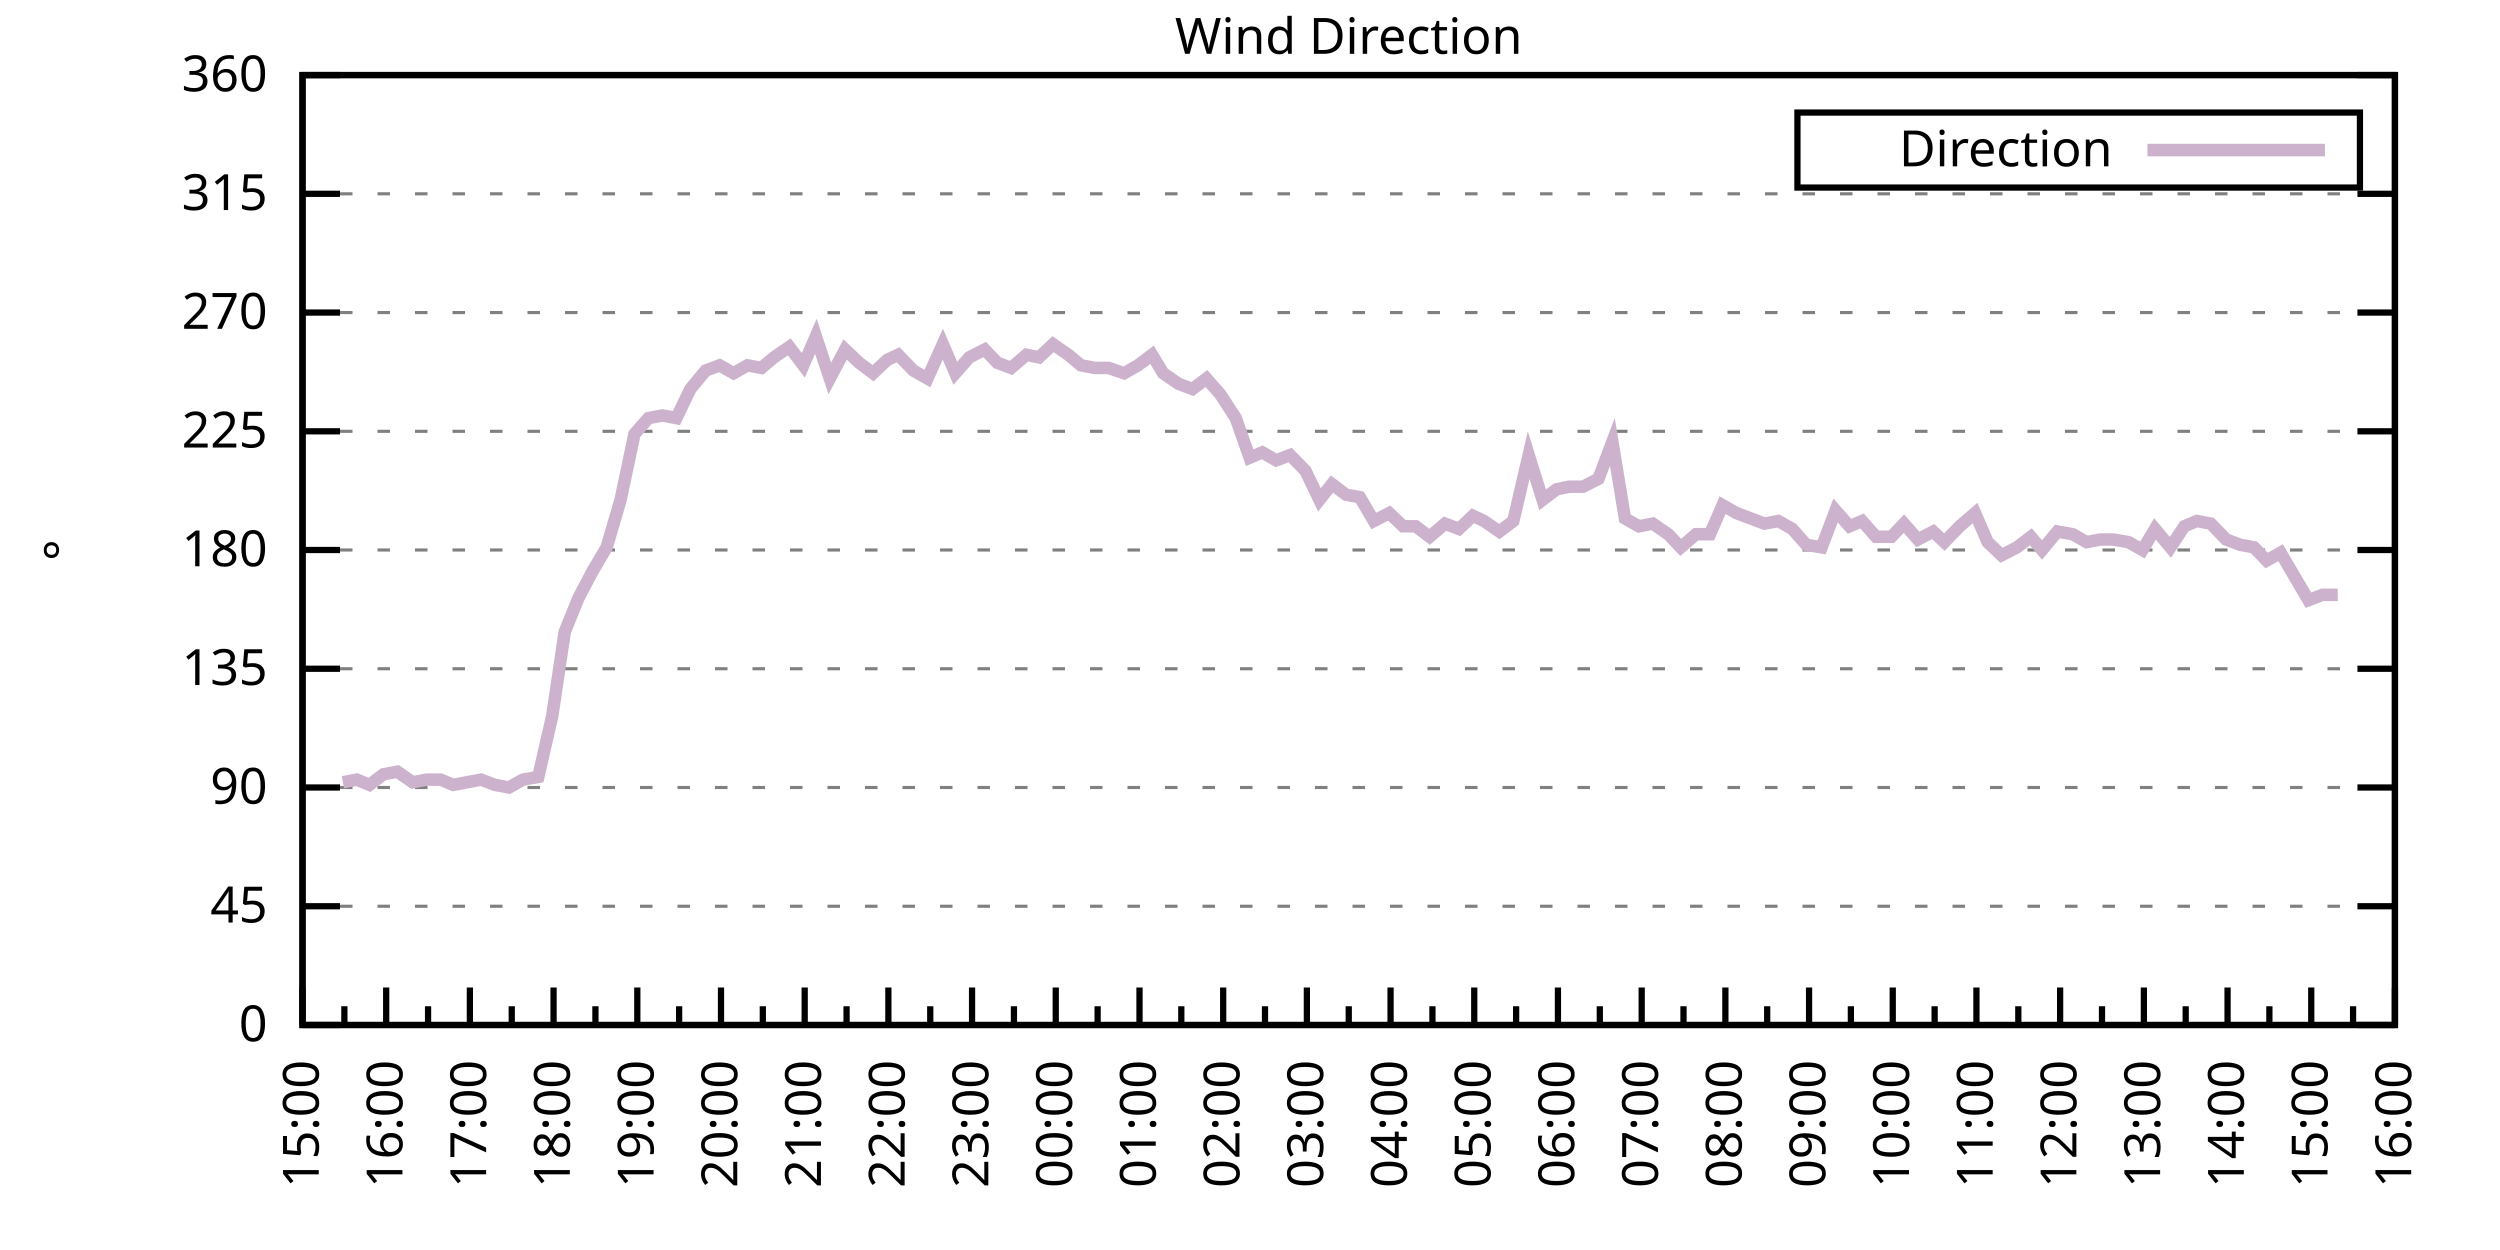
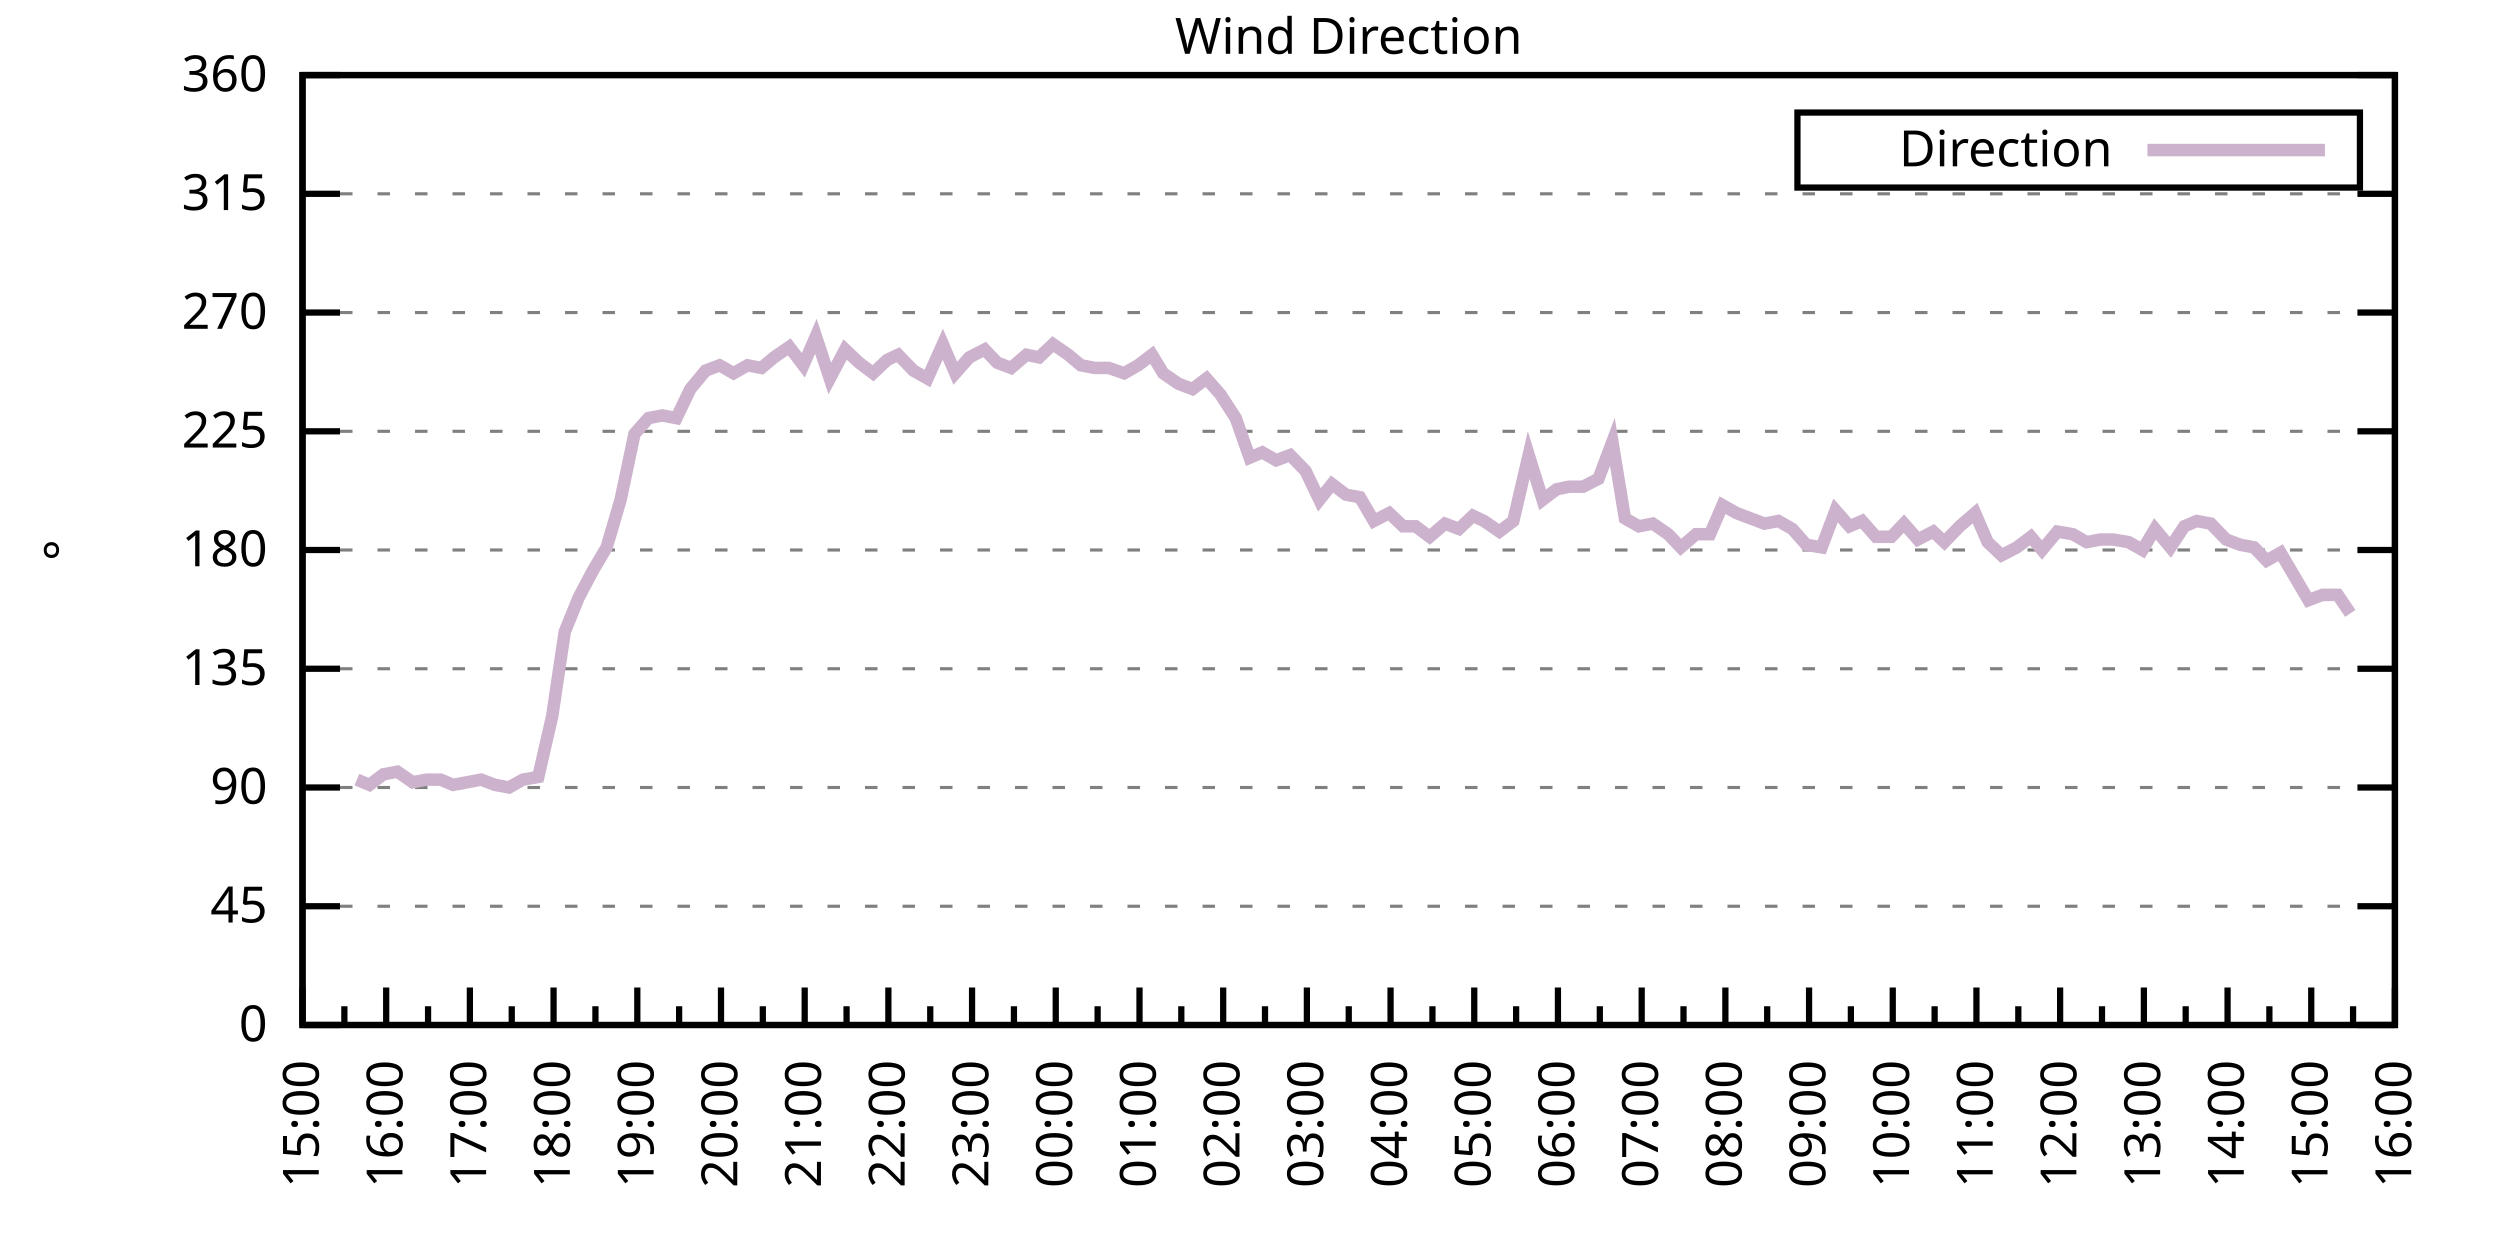
<svg xmlns="http://www.w3.org/2000/svg" xmlns:xlink="http://www.w3.org/1999/xlink" width="400" height="200" viewBox="0 0 400 200">
  <g id="gnuplot_canvas">
    <rect x="0" y="0" width="400" height="200" fill="none" />
    <defs>
      <circle id="gpDot" r="0.5" stroke-width="0.5" stroke="currentColor" />
      <path id="gpPt0" stroke-width="0.333" stroke="currentColor" d="M-1,0 h2 M0,-1 v2" />
      <path id="gpPt1" stroke-width="0.333" stroke="currentColor" d="M-1,-1 L1,1 M1,-1 L-1,1" />
      <path id="gpPt2" stroke-width="0.333" stroke="currentColor" d="M-1,0 L1,0 M0,-1 L0,1 M-1,-1 L1,1 M-1,1 L1,-1" />
      <rect id="gpPt3" stroke-width="0.333" stroke="currentColor" x="-1" y="-1" width="2" height="2" />
      <rect id="gpPt4" stroke-width="0.333" stroke="currentColor" fill="currentColor" x="-1" y="-1" width="2" height="2" />
      <circle id="gpPt5" stroke-width="0.333" stroke="currentColor" cx="0" cy="0" r="1" />
      <use xlink:href="#gpPt5" id="gpPt6" fill="currentColor" stroke="none" />
      <path id="gpPt7" stroke-width="0.333" stroke="currentColor" d="M0,-1.33 L-1.33,0.67 L1.33,0.67 z" />
      <use xlink:href="#gpPt7" id="gpPt8" fill="currentColor" stroke="none" />
      <use xlink:href="#gpPt7" id="gpPt9" stroke="currentColor" transform="rotate(180)" />
      <use xlink:href="#gpPt9" id="gpPt10" fill="currentColor" stroke="none" />
      <use xlink:href="#gpPt3" id="gpPt11" stroke="currentColor" transform="rotate(45)" />
      <use xlink:href="#gpPt11" id="gpPt12" fill="currentColor" stroke="none" />
      <path id="gpPt13" stroke-width="0.333" stroke="currentColor" d="M0,1.330 L1.265,0.411 L0.782,-1.067 L-0.782,-1.076 L-1.265,0.411 z" />
      <use xlink:href="#gpPt13" id="gpPt14" fill="currentColor" stroke="none" />
      <filter id="textbox" filterUnits="objectBoundingBox" x="0" y="0" height="1" width="1">
        <feFlood flood-color="white" flood-opacity="1" result="bgnd" />
        <feComposite in="SourceGraphic" in2="bgnd" operator="atop" />
      </filter>
      <filter id="greybox" filterUnits="objectBoundingBox" x="0" y="0" height="1" width="1">
        <feFlood flood-color="lightgrey" flood-opacity="1" result="grey" />
        <feComposite in="SourceGraphic" in2="grey" operator="atop" />
      </filter>
    </defs>
    <g fill="none" color="white" stroke="currentColor" stroke-width="1.00" stroke-linecap="butt" stroke-linejoin="miter">
</g>
    <g fill="none" color="black" stroke="currentColor" stroke-width="1.00" stroke-linecap="butt" stroke-linejoin="miter">
      <g stroke="none" shape-rendering="crispEdges">
        <polygon fill="rgb(255, 255, 255)" points="48.40,164.00 383.18,164.00 383.18,12.02 48.40,12.02 " />
      </g>
    </g>
    <g fill="none" color="black" stroke="currentColor" stroke-width="1.00" stroke-linecap="butt" stroke-linejoin="miter">
</g>
    <g fill="none" color="black" stroke="black" stroke-width="0.50" stroke-linecap="butt" stroke-linejoin="miter">
</g>
    <g fill="none" color="gray" stroke="currentColor" stroke-width="0.50" stroke-linecap="butt" stroke-linejoin="miter">
      <path stroke="gray" stroke-dasharray="2,4" class="gridline" d="M48.40,164.00 L383.19,164.00  " />
    </g>
    <g fill="none" color="gray" stroke="gray" stroke-width="1.00" stroke-linecap="butt" stroke-linejoin="miter">
</g>
    <g fill="none" color="black" stroke="currentColor" stroke-width="1.00" stroke-linecap="butt" stroke-linejoin="miter">
      <path stroke="black" d="M48.40,164.00 L54.40,164.00 M383.19,164.00 L377.19,164.00  " />
      <g transform="translate(42.80,166.60)" stroke="none" fill="black" font-family="Sans" font-size="8.00" text-anchor="end">
        <text>
          <tspan font-family="Sans"> 0</tspan>
        </text>
      </g>
    </g>
    <g fill="none" color="black" stroke="currentColor" stroke-width="1.00" stroke-linecap="butt" stroke-linejoin="miter">
</g>
    <g fill="none" color="black" stroke="black" stroke-width="0.50" stroke-linecap="butt" stroke-linejoin="miter">
</g>
    <g fill="none" color="gray" stroke="currentColor" stroke-width="0.50" stroke-linecap="butt" stroke-linejoin="miter">
      <path stroke="gray" stroke-dasharray="2,4" class="gridline" d="M48.40,145.00 L383.19,145.00  " />
    </g>
    <g fill="none" color="gray" stroke="gray" stroke-width="1.00" stroke-linecap="butt" stroke-linejoin="miter">
</g>
    <g fill="none" color="black" stroke="currentColor" stroke-width="1.00" stroke-linecap="butt" stroke-linejoin="miter">
      <path stroke="black" d="M48.40,145.00 L54.40,145.00 M383.19,145.00 L377.19,145.00  " />
      <g transform="translate(42.80,147.60)" stroke="none" fill="black" font-family="Sans" font-size="8.00" text-anchor="end">
        <text>
          <tspan font-family="Sans"> 45</tspan>
        </text>
      </g>
    </g>
    <g fill="none" color="black" stroke="currentColor" stroke-width="1.00" stroke-linecap="butt" stroke-linejoin="miter">
</g>
    <g fill="none" color="black" stroke="black" stroke-width="0.50" stroke-linecap="butt" stroke-linejoin="miter">
</g>
    <g fill="none" color="gray" stroke="currentColor" stroke-width="0.50" stroke-linecap="butt" stroke-linejoin="miter">
      <path stroke="gray" stroke-dasharray="2,4" class="gridline" d="M48.40,126.00 L383.19,126.00  " />
    </g>
    <g fill="none" color="gray" stroke="gray" stroke-width="1.00" stroke-linecap="butt" stroke-linejoin="miter">
</g>
    <g fill="none" color="black" stroke="currentColor" stroke-width="1.00" stroke-linecap="butt" stroke-linejoin="miter">
      <path stroke="black" d="M48.40,126.00 L54.40,126.00 M383.19,126.00 L377.19,126.00  " />
      <g transform="translate(42.80,128.60)" stroke="none" fill="black" font-family="Sans" font-size="8.00" text-anchor="end">
        <text>
          <tspan font-family="Sans"> 90</tspan>
        </text>
      </g>
    </g>
    <g fill="none" color="black" stroke="currentColor" stroke-width="1.00" stroke-linecap="butt" stroke-linejoin="miter">
</g>
    <g fill="none" color="black" stroke="black" stroke-width="0.50" stroke-linecap="butt" stroke-linejoin="miter">
</g>
    <g fill="none" color="gray" stroke="currentColor" stroke-width="0.50" stroke-linecap="butt" stroke-linejoin="miter">
      <path stroke="gray" stroke-dasharray="2,4" class="gridline" d="M48.40,107.00 L383.19,107.00  " />
    </g>
    <g fill="none" color="gray" stroke="gray" stroke-width="1.00" stroke-linecap="butt" stroke-linejoin="miter">
</g>
    <g fill="none" color="black" stroke="currentColor" stroke-width="1.00" stroke-linecap="butt" stroke-linejoin="miter">
      <path stroke="black" d="M48.40,107.00 L54.40,107.00 M383.19,107.00 L377.19,107.00  " />
      <g transform="translate(42.80,109.60)" stroke="none" fill="black" font-family="Sans" font-size="8.00" text-anchor="end">
        <text>
          <tspan font-family="Sans"> 135</tspan>
        </text>
      </g>
    </g>
    <g fill="none" color="black" stroke="currentColor" stroke-width="1.00" stroke-linecap="butt" stroke-linejoin="miter">
</g>
    <g fill="none" color="black" stroke="black" stroke-width="0.50" stroke-linecap="butt" stroke-linejoin="miter">
</g>
    <g fill="none" color="gray" stroke="currentColor" stroke-width="0.50" stroke-linecap="butt" stroke-linejoin="miter">
      <path stroke="gray" stroke-dasharray="2,4" class="gridline" d="M48.40,88.00 L383.19,88.00  " />
    </g>
    <g fill="none" color="gray" stroke="gray" stroke-width="1.00" stroke-linecap="butt" stroke-linejoin="miter">
</g>
    <g fill="none" color="black" stroke="currentColor" stroke-width="1.00" stroke-linecap="butt" stroke-linejoin="miter">
      <path stroke="black" d="M48.40,88.00 L54.40,88.00 M383.19,88.00 L377.19,88.00  " />
      <g transform="translate(42.80,90.60)" stroke="none" fill="black" font-family="Sans" font-size="8.00" text-anchor="end">
        <text>
          <tspan font-family="Sans"> 180</tspan>
        </text>
      </g>
    </g>
    <g fill="none" color="black" stroke="currentColor" stroke-width="1.00" stroke-linecap="butt" stroke-linejoin="miter">
</g>
    <g fill="none" color="black" stroke="black" stroke-width="0.50" stroke-linecap="butt" stroke-linejoin="miter">
</g>
    <g fill="none" color="gray" stroke="currentColor" stroke-width="0.50" stroke-linecap="butt" stroke-linejoin="miter">
      <path stroke="gray" stroke-dasharray="2,4" class="gridline" d="M48.40,69.01 L383.19,69.01  " />
    </g>
    <g fill="none" color="gray" stroke="gray" stroke-width="1.00" stroke-linecap="butt" stroke-linejoin="miter">
</g>
    <g fill="none" color="black" stroke="currentColor" stroke-width="1.00" stroke-linecap="butt" stroke-linejoin="miter">
      <path stroke="black" d="M48.40,69.01 L54.40,69.01 M383.19,69.01 L377.19,69.01  " />
      <g transform="translate(42.80,71.61)" stroke="none" fill="black" font-family="Sans" font-size="8.00" text-anchor="end">
        <text>
          <tspan font-family="Sans"> 225</tspan>
        </text>
      </g>
    </g>
    <g fill="none" color="black" stroke="currentColor" stroke-width="1.00" stroke-linecap="butt" stroke-linejoin="miter">
</g>
    <g fill="none" color="black" stroke="black" stroke-width="0.50" stroke-linecap="butt" stroke-linejoin="miter">
</g>
    <g fill="none" color="gray" stroke="currentColor" stroke-width="0.50" stroke-linecap="butt" stroke-linejoin="miter">
      <path stroke="gray" stroke-dasharray="2,4" class="gridline" d="M48.40,50.01 L383.19,50.01  " />
    </g>
    <g fill="none" color="gray" stroke="gray" stroke-width="1.00" stroke-linecap="butt" stroke-linejoin="miter">
</g>
    <g fill="none" color="black" stroke="currentColor" stroke-width="1.00" stroke-linecap="butt" stroke-linejoin="miter">
      <path stroke="black" d="M48.40,50.01 L54.40,50.01 M383.19,50.01 L377.19,50.01  " />
      <g transform="translate(42.80,52.61)" stroke="none" fill="black" font-family="Sans" font-size="8.00" text-anchor="end">
        <text>
          <tspan font-family="Sans"> 270</tspan>
        </text>
      </g>
    </g>
    <g fill="none" color="black" stroke="currentColor" stroke-width="1.00" stroke-linecap="butt" stroke-linejoin="miter">
</g>
    <g fill="none" color="black" stroke="black" stroke-width="0.50" stroke-linecap="butt" stroke-linejoin="miter">
</g>
    <g fill="none" color="gray" stroke="currentColor" stroke-width="0.50" stroke-linecap="butt" stroke-linejoin="miter">
      <path stroke="gray" stroke-dasharray="2,4" class="gridline" d="M48.40,31.01 L383.19,31.01  " />
    </g>
    <g fill="none" color="gray" stroke="gray" stroke-width="1.00" stroke-linecap="butt" stroke-linejoin="miter">
</g>
    <g fill="none" color="black" stroke="currentColor" stroke-width="1.00" stroke-linecap="butt" stroke-linejoin="miter">
      <path stroke="black" d="M48.40,31.01 L54.40,31.01 M383.19,31.01 L377.19,31.01  " />
      <g transform="translate(42.80,33.61)" stroke="none" fill="black" font-family="Sans" font-size="8.00" text-anchor="end">
        <text>
          <tspan font-family="Sans"> 315</tspan>
        </text>
      </g>
    </g>
    <g fill="none" color="black" stroke="currentColor" stroke-width="1.00" stroke-linecap="butt" stroke-linejoin="miter">
</g>
    <g fill="none" color="black" stroke="black" stroke-width="0.50" stroke-linecap="butt" stroke-linejoin="miter">
</g>
    <g fill="none" color="gray" stroke="currentColor" stroke-width="0.50" stroke-linecap="butt" stroke-linejoin="miter">
      <path stroke="gray" stroke-dasharray="2,4" class="gridline" d="M48.40,12.01 L383.19,12.01  " />
    </g>
    <g fill="none" color="gray" stroke="gray" stroke-width="1.00" stroke-linecap="butt" stroke-linejoin="miter">
</g>
    <g fill="none" color="black" stroke="currentColor" stroke-width="1.00" stroke-linecap="butt" stroke-linejoin="miter">
      <path stroke="black" d="M48.40,12.01 L54.40,12.01 M383.19,12.01 L377.19,12.01  " />
      <g transform="translate(42.80,14.61)" stroke="none" fill="black" font-family="Sans" font-size="8.00" text-anchor="end">
        <text>
          <tspan font-family="Sans"> 360</tspan>
        </text>
      </g>
    </g>
    <g fill="none" color="black" stroke="currentColor" stroke-width="1.00" stroke-linecap="butt" stroke-linejoin="miter">
      <path stroke="black" d="M48.40,164.00 L48.40,158.00  " />
      <g transform="translate(51.00,169.60) rotate(270)" stroke="none" fill="black" font-family="Sans" font-size="8.00" text-anchor="end">
        <text>
          <tspan font-family="Sans">15:00</tspan>
        </text>
      </g>
    </g>
    <g fill="none" color="black" stroke="currentColor" stroke-width="1.00" stroke-linecap="butt" stroke-linejoin="miter">
      <path stroke="black" d="M55.10,164.00 L55.10,161.00 M61.79,164.00 L61.79,158.00  " />
      <g transform="translate(64.39,169.60) rotate(270)" stroke="none" fill="black" font-family="Sans" font-size="8.00" text-anchor="end">
        <text>
          <tspan font-family="Sans">16:00</tspan>
        </text>
      </g>
    </g>
    <g fill="none" color="black" stroke="currentColor" stroke-width="1.00" stroke-linecap="butt" stroke-linejoin="miter">
      <path stroke="black" d="M68.49,164.00 L68.49,161.00 M75.18,164.00 L75.18,158.00  " />
      <g transform="translate(77.78,169.60) rotate(270)" stroke="none" fill="black" font-family="Sans" font-size="8.00" text-anchor="end">
        <text>
          <tspan font-family="Sans">17:00</tspan>
        </text>
      </g>
    </g>
    <g fill="none" color="black" stroke="currentColor" stroke-width="1.00" stroke-linecap="butt" stroke-linejoin="miter">
      <path stroke="black" d="M81.88,164.00 L81.88,161.00 M88.57,164.00 L88.57,158.00  " />
      <g transform="translate(91.17,169.60) rotate(270)" stroke="none" fill="black" font-family="Sans" font-size="8.00" text-anchor="end">
        <text>
          <tspan font-family="Sans">18:00</tspan>
        </text>
      </g>
    </g>
    <g fill="none" color="black" stroke="currentColor" stroke-width="1.00" stroke-linecap="butt" stroke-linejoin="miter">
      <path stroke="black" d="M95.27,164.00 L95.27,161.00 M101.97,164.00 L101.97,158.00  " />
      <g transform="translate(104.57,169.60) rotate(270)" stroke="none" fill="black" font-family="Sans" font-size="8.00" text-anchor="end">
        <text>
          <tspan font-family="Sans">19:00</tspan>
        </text>
      </g>
    </g>
    <g fill="none" color="black" stroke="currentColor" stroke-width="1.00" stroke-linecap="butt" stroke-linejoin="miter">
      <path stroke="black" d="M108.66,164.00 L108.66,161.00 M115.36,164.00 L115.36,158.00  " />
      <g transform="translate(117.96,169.60) rotate(270)" stroke="none" fill="black" font-family="Sans" font-size="8.00" text-anchor="end">
        <text>
          <tspan font-family="Sans">20:00</tspan>
        </text>
      </g>
    </g>
    <g fill="none" color="black" stroke="currentColor" stroke-width="1.00" stroke-linecap="butt" stroke-linejoin="miter">
      <path stroke="black" d="M122.05,164.00 L122.05,161.00 M128.75,164.00 L128.75,158.00  " />
      <g transform="translate(131.35,169.60) rotate(270)" stroke="none" fill="black" font-family="Sans" font-size="8.00" text-anchor="end">
        <text>
          <tspan font-family="Sans">21:00</tspan>
        </text>
      </g>
    </g>
    <g fill="none" color="black" stroke="currentColor" stroke-width="1.00" stroke-linecap="butt" stroke-linejoin="miter">
      <path stroke="black" d="M135.45,164.00 L135.45,161.00 M142.14,164.00 L142.14,158.00  " />
      <g transform="translate(144.74,169.60) rotate(270)" stroke="none" fill="black" font-family="Sans" font-size="8.00" text-anchor="end">
        <text>
          <tspan font-family="Sans">22:00</tspan>
        </text>
      </g>
    </g>
    <g fill="none" color="black" stroke="currentColor" stroke-width="1.00" stroke-linecap="butt" stroke-linejoin="miter">
      <path stroke="black" d="M148.84,164.00 L148.84,161.00 M155.53,164.00 L155.53,158.00  " />
      <g transform="translate(158.13,169.60) rotate(270)" stroke="none" fill="black" font-family="Sans" font-size="8.00" text-anchor="end">
        <text>
          <tspan font-family="Sans">23:00</tspan>
        </text>
      </g>
    </g>
    <g fill="none" color="black" stroke="currentColor" stroke-width="1.00" stroke-linecap="butt" stroke-linejoin="miter">
      <path stroke="black" d="M162.23,164.00 L162.23,161.00 M168.92,164.00 L168.92,158.00  " />
      <g transform="translate(171.52,169.60) rotate(270)" stroke="none" fill="black" font-family="Sans" font-size="8.00" text-anchor="end">
        <text>
          <tspan font-family="Sans">00:00</tspan>
        </text>
      </g>
    </g>
    <g fill="none" color="black" stroke="currentColor" stroke-width="1.00" stroke-linecap="butt" stroke-linejoin="miter">
      <path stroke="black" d="M175.62,164.00 L175.62,161.00 M182.32,164.00 L182.32,158.00  " />
      <g transform="translate(184.92,169.60) rotate(270)" stroke="none" fill="black" font-family="Sans" font-size="8.00" text-anchor="end">
        <text>
          <tspan font-family="Sans">01:00</tspan>
        </text>
      </g>
    </g>
    <g fill="none" color="black" stroke="currentColor" stroke-width="1.00" stroke-linecap="butt" stroke-linejoin="miter">
      <path stroke="black" d="M189.01,164.00 L189.01,161.00 M195.71,164.00 L195.71,158.00  " />
      <g transform="translate(198.31,169.60) rotate(270)" stroke="none" fill="black" font-family="Sans" font-size="8.00" text-anchor="end">
        <text>
          <tspan font-family="Sans">02:00</tspan>
        </text>
      </g>
    </g>
    <g fill="none" color="black" stroke="currentColor" stroke-width="1.00" stroke-linecap="butt" stroke-linejoin="miter">
      <path stroke="black" d="M202.40,164.00 L202.40,161.00 M209.10,164.00 L209.10,158.00  " />
      <g transform="translate(211.70,169.60) rotate(270)" stroke="none" fill="black" font-family="Sans" font-size="8.00" text-anchor="end">
        <text>
          <tspan font-family="Sans">03:00</tspan>
        </text>
      </g>
    </g>
    <g fill="none" color="black" stroke="currentColor" stroke-width="1.00" stroke-linecap="butt" stroke-linejoin="miter">
      <path stroke="black" d="M215.80,164.00 L215.80,161.00 M222.49,164.00 L222.49,158.00  " />
      <g transform="translate(225.09,169.60) rotate(270)" stroke="none" fill="black" font-family="Sans" font-size="8.00" text-anchor="end">
        <text>
          <tspan font-family="Sans">04:00</tspan>
        </text>
      </g>
    </g>
    <g fill="none" color="black" stroke="currentColor" stroke-width="1.00" stroke-linecap="butt" stroke-linejoin="miter">
      <path stroke="black" d="M229.19,164.00 L229.19,161.00 M235.88,164.00 L235.88,158.00  " />
      <g transform="translate(238.48,169.60) rotate(270)" stroke="none" fill="black" font-family="Sans" font-size="8.00" text-anchor="end">
        <text>
          <tspan font-family="Sans">05:00</tspan>
        </text>
      </g>
    </g>
    <g fill="none" color="black" stroke="currentColor" stroke-width="1.00" stroke-linecap="butt" stroke-linejoin="miter">
      <path stroke="black" d="M242.58,164.00 L242.58,161.00 M249.27,164.00 L249.27,158.00  " />
      <g transform="translate(251.87,169.60) rotate(270)" stroke="none" fill="black" font-family="Sans" font-size="8.00" text-anchor="end">
        <text>
          <tspan font-family="Sans">06:00</tspan>
        </text>
      </g>
    </g>
    <g fill="none" color="black" stroke="currentColor" stroke-width="1.00" stroke-linecap="butt" stroke-linejoin="miter">
      <path stroke="black" d="M255.97,164.00 L255.97,161.00 M262.67,164.00 L262.67,158.00  " />
      <g transform="translate(265.27,169.60) rotate(270)" stroke="none" fill="black" font-family="Sans" font-size="8.00" text-anchor="end">
        <text>
          <tspan font-family="Sans">07:00</tspan>
        </text>
      </g>
    </g>
    <g fill="none" color="black" stroke="currentColor" stroke-width="1.00" stroke-linecap="butt" stroke-linejoin="miter">
      <path stroke="black" d="M269.36,164.00 L269.36,161.00 M276.06,164.00 L276.06,158.00  " />
      <g transform="translate(278.66,169.60) rotate(270)" stroke="none" fill="black" font-family="Sans" font-size="8.00" text-anchor="end">
        <text>
          <tspan font-family="Sans">08:00</tspan>
        </text>
      </g>
    </g>
    <g fill="none" color="black" stroke="currentColor" stroke-width="1.00" stroke-linecap="butt" stroke-linejoin="miter">
      <path stroke="black" d="M282.75,164.00 L282.75,161.00 M289.45,164.00 L289.45,158.00  " />
      <g transform="translate(292.05,169.60) rotate(270)" stroke="none" fill="black" font-family="Sans" font-size="8.00" text-anchor="end">
        <text>
          <tspan font-family="Sans">09:00</tspan>
        </text>
      </g>
    </g>
    <g fill="none" color="black" stroke="currentColor" stroke-width="1.00" stroke-linecap="butt" stroke-linejoin="miter">
      <path stroke="black" d="M296.14,164.00 L296.14,161.00 M302.84,164.00 L302.84,158.00  " />
      <g transform="translate(305.44,169.60) rotate(270)" stroke="none" fill="black" font-family="Sans" font-size="8.00" text-anchor="end">
        <text>
          <tspan font-family="Sans">10:00</tspan>
        </text>
      </g>
    </g>
    <g fill="none" color="black" stroke="currentColor" stroke-width="1.00" stroke-linecap="butt" stroke-linejoin="miter">
      <path stroke="black" d="M309.54,164.00 L309.54,161.00 M316.23,164.00 L316.23,158.00  " />
      <g transform="translate(318.83,169.60) rotate(270)" stroke="none" fill="black" font-family="Sans" font-size="8.00" text-anchor="end">
        <text>
          <tspan font-family="Sans">11:00</tspan>
        </text>
      </g>
    </g>
    <g fill="none" color="black" stroke="currentColor" stroke-width="1.00" stroke-linecap="butt" stroke-linejoin="miter">
      <path stroke="black" d="M322.93,164.00 L322.93,161.00 M329.62,164.00 L329.62,158.00  " />
      <g transform="translate(332.22,169.60) rotate(270)" stroke="none" fill="black" font-family="Sans" font-size="8.00" text-anchor="end">
        <text>
          <tspan font-family="Sans">12:00</tspan>
        </text>
      </g>
    </g>
    <g fill="none" color="black" stroke="currentColor" stroke-width="1.00" stroke-linecap="butt" stroke-linejoin="miter">
      <path stroke="black" d="M336.32,164.00 L336.32,161.00 M343.02,164.00 L343.02,158.00  " />
      <g transform="translate(345.62,169.60) rotate(270)" stroke="none" fill="black" font-family="Sans" font-size="8.00" text-anchor="end">
        <text>
          <tspan font-family="Sans">13:00</tspan>
        </text>
      </g>
    </g>
    <g fill="none" color="black" stroke="currentColor" stroke-width="1.00" stroke-linecap="butt" stroke-linejoin="miter">
      <path stroke="black" d="M349.71,164.00 L349.71,161.00 M356.41,164.00 L356.41,158.00  " />
      <g transform="translate(359.01,169.60) rotate(270)" stroke="none" fill="black" font-family="Sans" font-size="8.00" text-anchor="end">
        <text>
          <tspan font-family="Sans">14:00</tspan>
        </text>
      </g>
    </g>
    <g fill="none" color="black" stroke="currentColor" stroke-width="1.00" stroke-linecap="butt" stroke-linejoin="miter">
      <path stroke="black" d="M363.10,164.00 L363.10,161.00 M369.80,164.00 L369.80,158.00  " />
      <g transform="translate(372.40,169.60) rotate(270)" stroke="none" fill="black" font-family="Sans" font-size="8.00" text-anchor="end">
        <text>
          <tspan font-family="Sans">15:00</tspan>
        </text>
      </g>
    </g>
    <g fill="none" color="black" stroke="currentColor" stroke-width="1.00" stroke-linecap="butt" stroke-linejoin="miter">
      <path stroke="black" d="M376.49,164.00 L376.49,161.00 M383.19,164.00 L383.19,158.00  " />
      <g transform="translate(385.79,169.60) rotate(270)" stroke="none" fill="black" font-family="Sans" font-size="8.00" text-anchor="end">
        <text>
          <tspan font-family="Sans">16:00</tspan>
        </text>
      </g>
    </g>
    <g fill="none" color="black" stroke="currentColor" stroke-width="1.00" stroke-linecap="butt" stroke-linejoin="miter">
</g>
    <g fill="none" color="black" stroke="currentColor" stroke-width="1.00" stroke-linecap="butt" stroke-linejoin="miter">
      <path stroke="black" d="M48.40,12.01 L48.40,164.00 L383.19,164.00 L383.19,12.01 L48.40,12.01 Z  " />
    </g>
    <g fill="none" color="black" stroke="currentColor" stroke-width="1.00" stroke-linecap="butt" stroke-linejoin="miter">
      <g transform="translate(12.80,88.01) rotate(270)" stroke="none" fill="black" font-family="Sans" font-size="8.00" text-anchor="middle">
        <text>
          <tspan font-family="Sans">°</tspan>
        </text>
      </g>
    </g>
    <g fill="none" color="black" stroke="currentColor" stroke-width="1.00" stroke-linecap="butt" stroke-linejoin="miter">
</g>
    <g fill="none" color="black" stroke="currentColor" stroke-width="1.00" stroke-linecap="butt" stroke-linejoin="miter">
      <path stroke="black" d="M287.59,30.01 L287.59,18.01 L377.59,18.01 L377.59,30.01 L287.59,30.01 Z  " />
    </g>
    <g id="Wind_direction_plot_1">
      <g fill="none" color="white" stroke="black" stroke-width="2.00" stroke-linecap="butt" stroke-linejoin="miter">
</g>
      <g fill="none" color="black" stroke="currentColor" stroke-width="2.00" stroke-linecap="butt" stroke-linejoin="miter">
        <g transform="translate(337.99,26.61)" stroke="none" fill="black" font-family="Sans" font-size="8.00" text-anchor="end">
          <text>
            <tspan font-family="Sans">Direction</tspan>
          </text>
        </g>
      </g>
      <g fill="none" color="black" stroke="currentColor" stroke-width="2.00" stroke-linecap="butt" stroke-linejoin="miter">
-         <path stroke="rgb(204, 178, 204)" d="M343.59,24.01 L371.99,24.01 M54.87,125.16 L57.10,124.74 L59.11,125.58 L61.35,123.89 L63.58,123.47 L66.03,125.16   L68.26,124.74 L70.50,124.74 L72.50,125.58 L74.74,125.16 L76.97,124.74 L79.20,125.58 L81.43,126.00 L83.66,124.74   L86.12,124.31 L88.35,114.60 L90.36,101.09 L92.59,95.60 L94.82,91.38 L97.06,87.58 L99.29,79.98 L101.52,69.43   L103.75,66.90 L105.98,66.47 L108.22,66.90 L110.45,62.25 L112.90,59.30 L115.13,58.45 L117.37,59.72 L119.60,58.45   L121.83,58.87 L123.84,57.18 L126.29,55.50 L128.53,58.45 L130.54,53.81 L132.77,60.56 L135.22,55.92 L137.45,58.03   L139.69,59.72 L141.92,57.61 L143.70,56.76 L146.16,59.30 L148.39,60.56 L150.85,55.07 L152.85,59.72 L155.09,57.18   L157.54,55.92 L159.55,58.03 L161.78,58.87 L164.24,56.76 L166.25,57.18 L168.48,55.07 L170.93,56.76 L172.94,58.45   L175.17,58.87 L177.41,58.87 L179.86,59.72 L182.09,58.45 L184.32,56.76 L186.11,59.72 L188.57,61.41 L190.80,62.25   L193.03,60.56 L195.26,63.10 L197.72,66.90 L199.95,73.23 L201.96,72.38 L204.19,73.65 L206.42,72.81 L208.88,75.34   L211.11,79.98 L213.12,77.45 L215.35,79.14 L217.58,79.56 L219.81,83.36 L222.27,82.09 L224.50,84.21 L226.51,84.21   L228.74,85.89 L231.20,83.78 L233.43,84.63 L235.66,82.52 L237.44,83.36 L239.90,85.05 L242.13,83.36 L244.59,72.81   L246.82,79.98 L249.05,78.29 L251.06,77.87 L253.29,77.87 L255.75,76.61 L257.98,70.70 L259.99,82.94 L262.22,84.21   L264.45,83.78 L266.91,85.47 L268.92,87.58 L271.37,85.47 L273.60,85.47 L275.61,80.83 L277.84,82.09 L282.31,83.78   L284.54,83.36 L286.77,84.63 L289.00,87.16 L291.46,87.58 L293.69,81.67 L295.92,84.21 L297.93,83.36 L300.16,85.89   L302.62,85.89 L304.63,83.78 L306.86,86.32 L309.31,85.05 L311.10,86.74 L313.55,84.21 L316.01,82.09 L318.02,86.74   L320.25,88.85 L322.70,87.58 L324.94,85.89 L326.72,88.00 L329.18,85.05 L331.63,85.47 L333.86,86.74 L336.10,86.32   L338.10,86.32 L340.56,86.74 L342.79,88.00 L344.80,84.63 L347.26,87.58 L349.49,84.21 L351.50,83.36 L353.73,83.78   L356.18,86.32 L358.42,87.16 L360.65,87.58 L362.66,89.69 L364.89,88.43 L367.12,92.23 L369.35,96.03 L371.58,95.18   L374.04,95.18  " />
+         <path stroke="rgb(204, 178, 204)" d="M343.59,24.01 L371.99,24.01 M57.10,124.74 L59.11,125.58 L61.35,123.89 L63.58,123.47 L66.03,125.16 L68.26,124.74   L70.50,124.74 L72.50,125.58 L74.74,125.16 L76.97,124.74 L79.20,125.58 L81.43,126.00 L83.66,124.74 L86.12,124.31   L88.35,114.60 L90.36,101.09 L92.59,95.60 L94.82,91.38 L97.06,87.58 L99.29,79.98 L101.52,69.43 L103.75,66.90   L105.98,66.47 L108.22,66.90 L110.45,62.25 L112.90,59.30 L115.13,58.45 L117.37,59.72 L119.60,58.45 L121.83,58.87   L123.84,57.18 L126.29,55.50 L128.53,58.45 L130.54,53.81 L132.77,60.56 L135.22,55.92 L137.45,58.03 L139.69,59.72   L141.92,57.61 L143.70,56.76 L146.16,59.30 L148.39,60.56 L150.85,55.07 L152.85,59.72 L155.09,57.18 L157.54,55.92   L159.55,58.03 L161.78,58.87 L164.24,56.76 L166.25,57.18 L168.48,55.07 L170.93,56.76 L172.94,58.45 L175.17,58.87   L177.41,58.87 L179.86,59.72 L182.09,58.45 L184.32,56.76 L186.11,59.72 L188.57,61.41 L190.80,62.25 L193.03,60.56   L195.26,63.10 L197.72,66.90 L199.95,73.23 L201.96,72.38 L204.19,73.65 L206.42,72.81 L208.88,75.34 L211.11,79.98   L213.12,77.45 L215.35,79.14 L217.58,79.56 L219.81,83.36 L222.27,82.09 L224.50,84.21 L226.51,84.21 L228.74,85.89   L231.20,83.78 L233.43,84.63 L235.66,82.52 L237.44,83.36 L239.90,85.05 L242.13,83.36 L244.59,72.81 L246.82,79.98   L249.05,78.29 L251.06,77.87 L253.29,77.87 L255.75,76.61 L257.98,70.70 L259.99,82.94 L262.22,84.21 L264.45,83.78   L266.91,85.47 L268.92,87.58 L271.37,85.47 L273.60,85.47 L275.61,80.83 L277.84,82.09 L282.31,83.78 L284.54,83.36   L286.77,84.63 L289.00,87.16 L291.46,87.58 L293.69,81.67 L295.92,84.21 L297.93,83.36 L300.16,85.89 L302.62,85.89   L304.63,83.78 L306.86,86.32 L309.31,85.05 L311.10,86.74 L313.55,84.21 L316.01,82.09 L318.02,86.74 L320.25,88.85   L322.70,87.58 L324.94,85.89 L326.72,88.00 L329.18,85.05 L331.63,85.47 L333.86,86.74 L336.10,86.32 L338.10,86.32   L340.56,86.74 L342.79,88.00 L344.80,84.63 L347.26,87.58 L349.49,84.21 L351.50,83.36 L353.73,83.78 L356.18,86.32   L358.42,87.16 L360.65,87.58 L362.66,89.69 L364.89,88.43 L367.12,92.23 L369.35,96.03 L371.58,95.18 L374.04,95.18   L376.05,98.14  " />
      </g>
    </g>
    <g fill="none" color="black" stroke="currentColor" stroke-width="2.00" stroke-linecap="butt" stroke-linejoin="miter">
</g>
    <g fill="none" color="black" stroke="black" stroke-width="1.00" stroke-linecap="butt" stroke-linejoin="miter">
</g>
    <g fill="none" color="black" stroke="currentColor" stroke-width="1.00" stroke-linecap="butt" stroke-linejoin="miter">
      <path stroke="black" d="M48.40,12.01 L48.40,164.00 L383.19,164.00 L383.19,12.01 L48.40,12.01 Z  " />
    </g>
    <g fill="none" color="black" stroke="currentColor" stroke-width="1.00" stroke-linecap="butt" stroke-linejoin="miter">
      <g transform="translate(215.79,8.61)" stroke="none" fill="black" font-family="Sans" font-size="8.00" text-anchor="middle">
        <text>
          <tspan font-family="Sans">Wind Direction</tspan>
        </text>
      </g>
    </g>
    <g fill="none" color="black" stroke="currentColor" stroke-width="1.00" stroke-linecap="butt" stroke-linejoin="miter">
</g>
  </g>
</svg>
